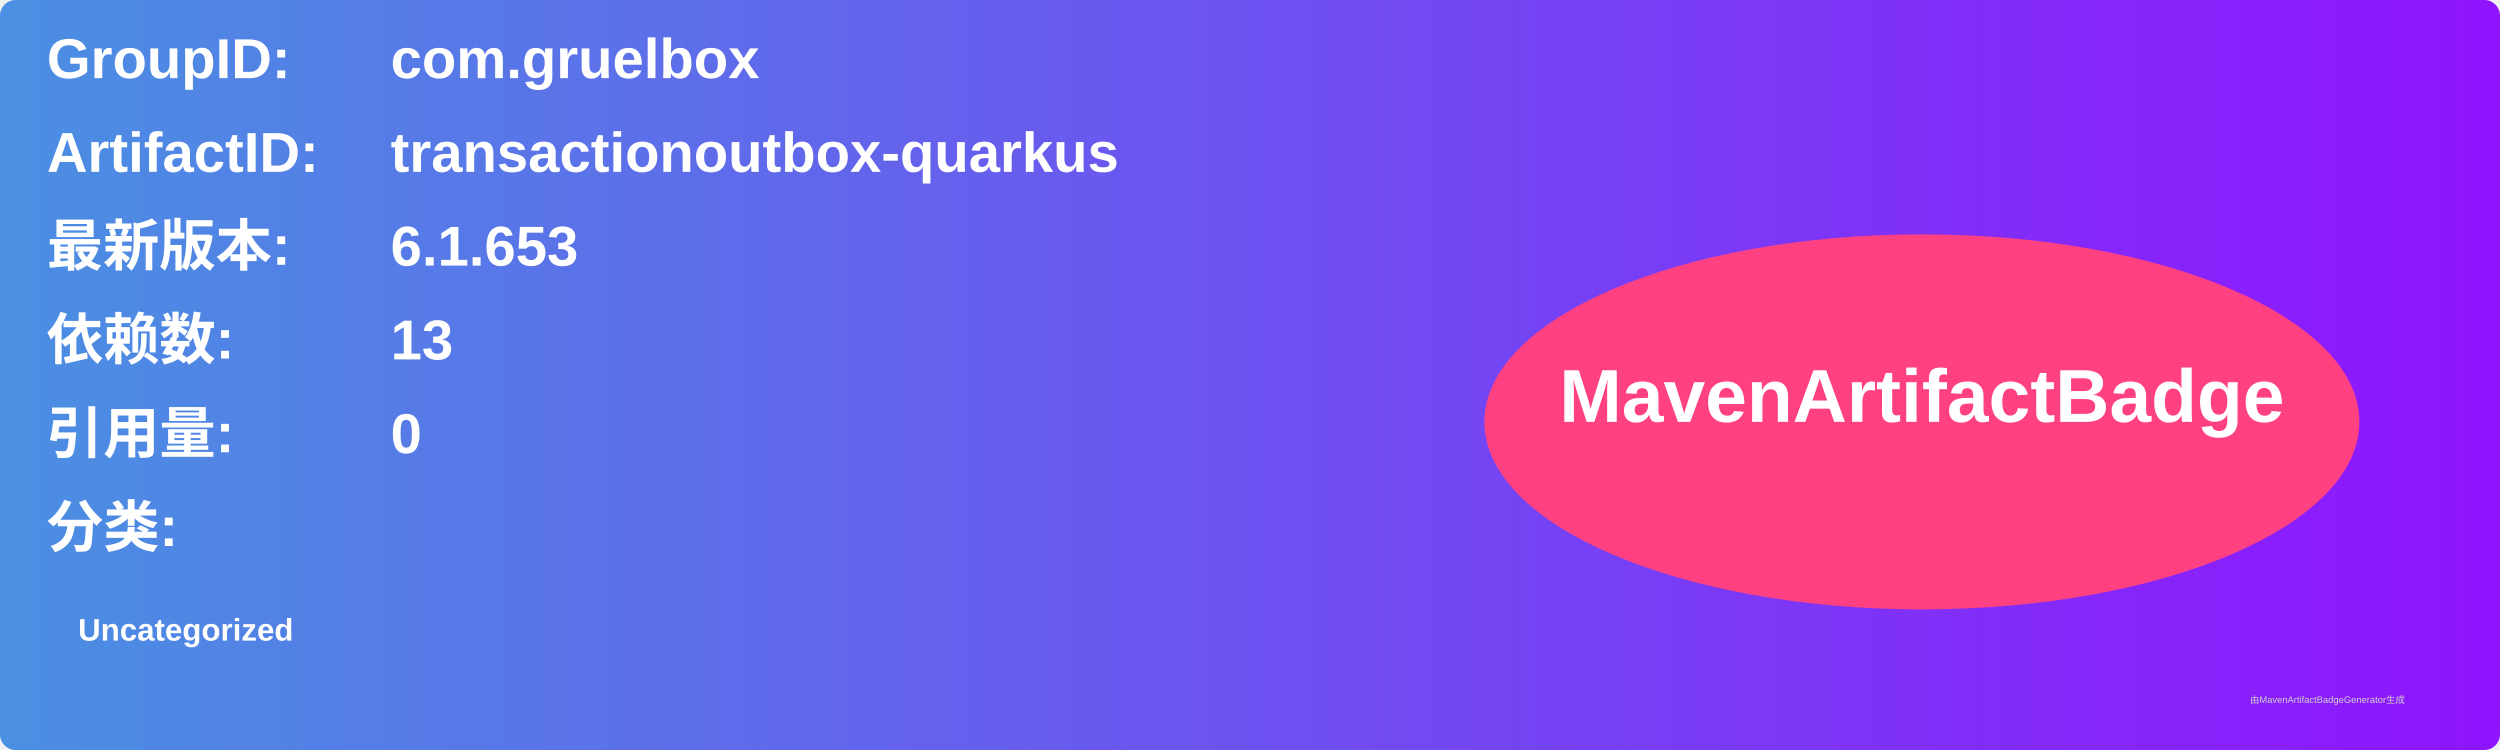
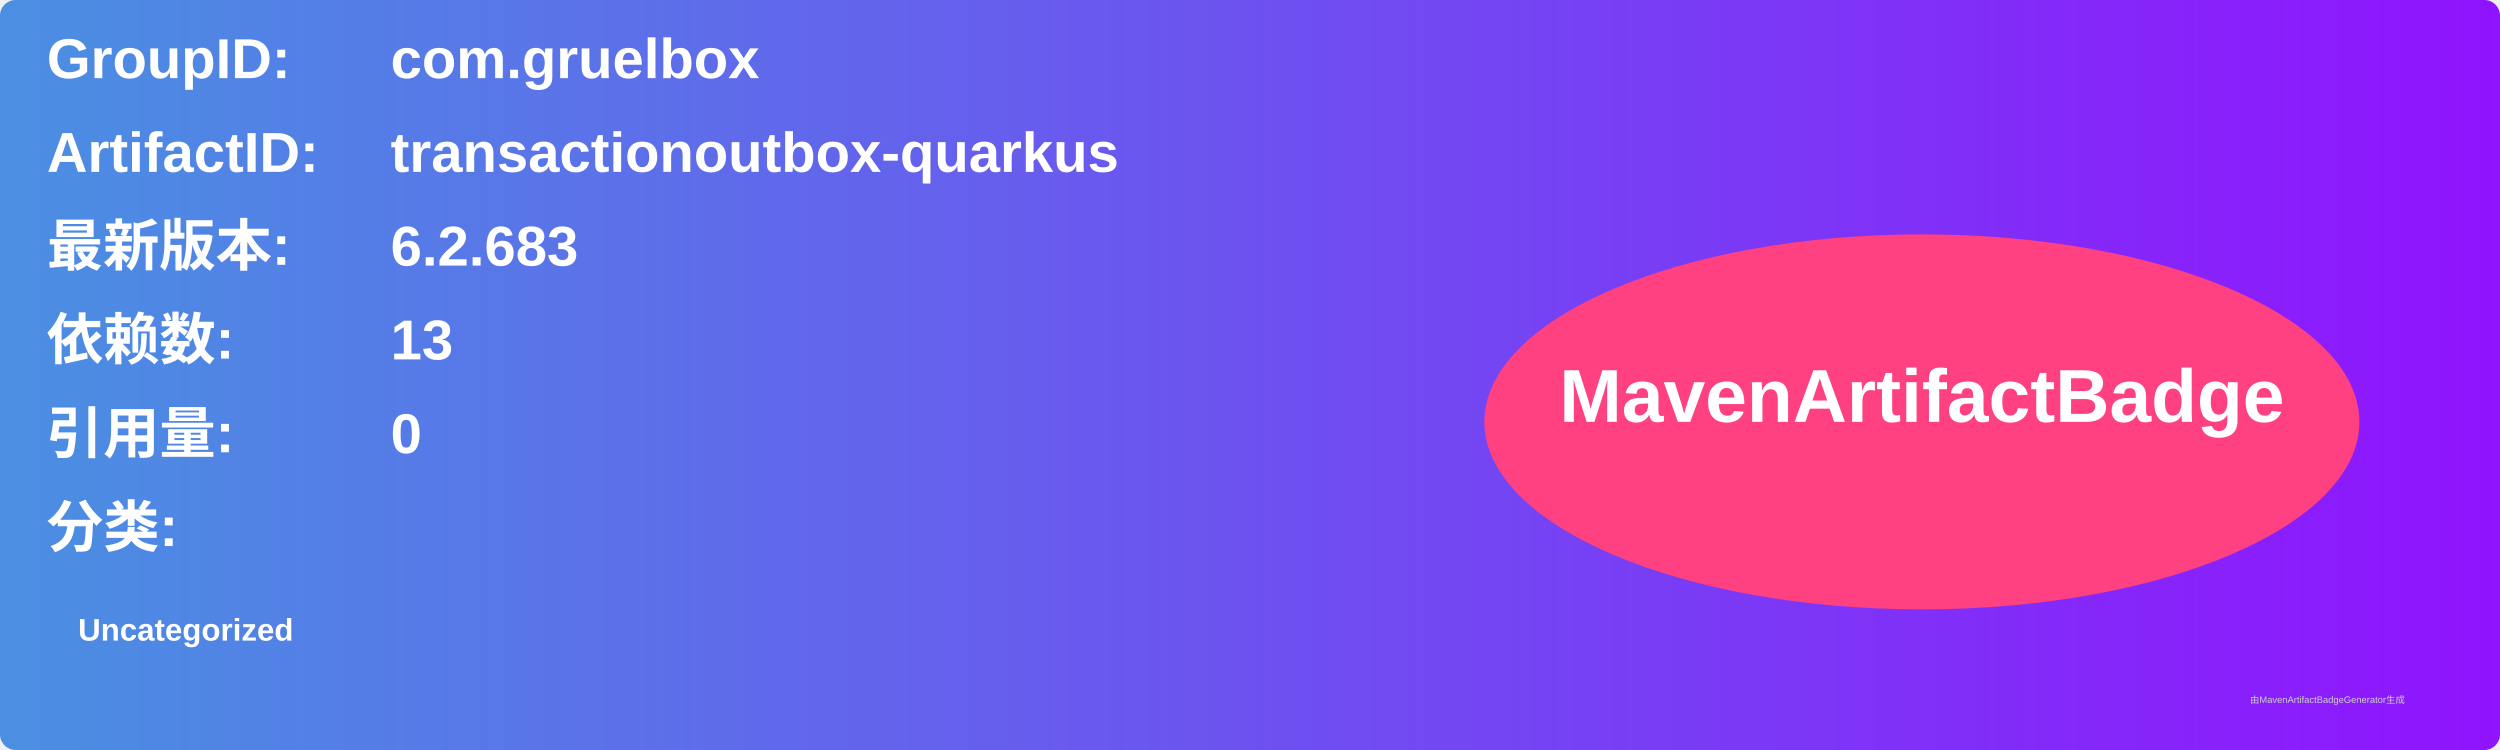
<svg xmlns="http://www.w3.org/2000/svg" width="800" height="240" viewBox="0 0 800 240">
  <linearGradient id="grad" x1="0%" y1="0%" x2="100%" y2="0%">
    <stop offset="0%" stop-color="#4a90e2" />
    <stop offset="100%" stop-color="#9013fe" />
  </linearGradient>
  <rect width="100%" height="100%" rx="5" ry="5" fill="url(#grad)" />
  <g transform="translate(15, 15)">
    <text x="0" y="10" font-family="Arial" font-size="18" fill="white" font-weight="bold" width="260">GroupID:</text>
    <text x="110" y="10" font-family="Arial" font-size="18" fill="white" font-weight="bold" width="460">com.gruelbox</text>
    <text x="0" y="40" font-family="Arial" font-size="18" fill="white" font-weight="bold" width="260">ArtifactID:</text>
    <text x="110" y="40" font-family="Arial" font-size="18" fill="white" font-weight="bold" width="460">transactionoutbox-quarkus</text>
    <text x="0" y="70" font-family="Arial" font-size="18" fill="white" font-weight="bold">最新版本:</text>
    <text x="110" y="70" font-family="Arial" font-size="18" fill="white" font-weight="bold">
-       <tspan font-weight="bold">6.1.653</tspan>
+       <tspan font-weight="bold">6.2.683</tspan>
    </text>
    <text x="0" y="100" font-family="Arial" font-size="18" fill="white" font-weight="bold">依赖数: </text>
    <text x="110" y="100" font-family="Arial" font-size="18" fill="white">
      <tspan font-weight="bold">13</tspan>
    </text>
    <text x="0" y="130" font-family="Arial" font-size="18" fill="white" font-weight="bold">引用量: </text>
    <text x="110" y="130" font-family="Arial" font-size="18" fill="white">
      <tspan font-weight="bold">0</tspan>
    </text>
    <text x="0" y="160" font-family="Arial" font-size="18" fill="white" font-weight="bold">分类:</text>
    <text x="10" y="190" font-family="Arial" font-size="10" fill="white">
      <tspan font-weight="bold">Uncategorized</tspan>
    </text>
    <ellipse cx="600" cy="120" rx="140" ry="60" fill="#ff4081" />
    <text x="600" y="120" text-anchor="middle" font-family="Arial" font-size="24" fill="white" font-weight="bold">MavenArtifactBadge</text>
  </g>
  <text x="720" y="225" font-family="Arial" font-size="3" fill="#d0d0d0">由MavenArtifactBadgeGenerator生成</text>
</svg>
